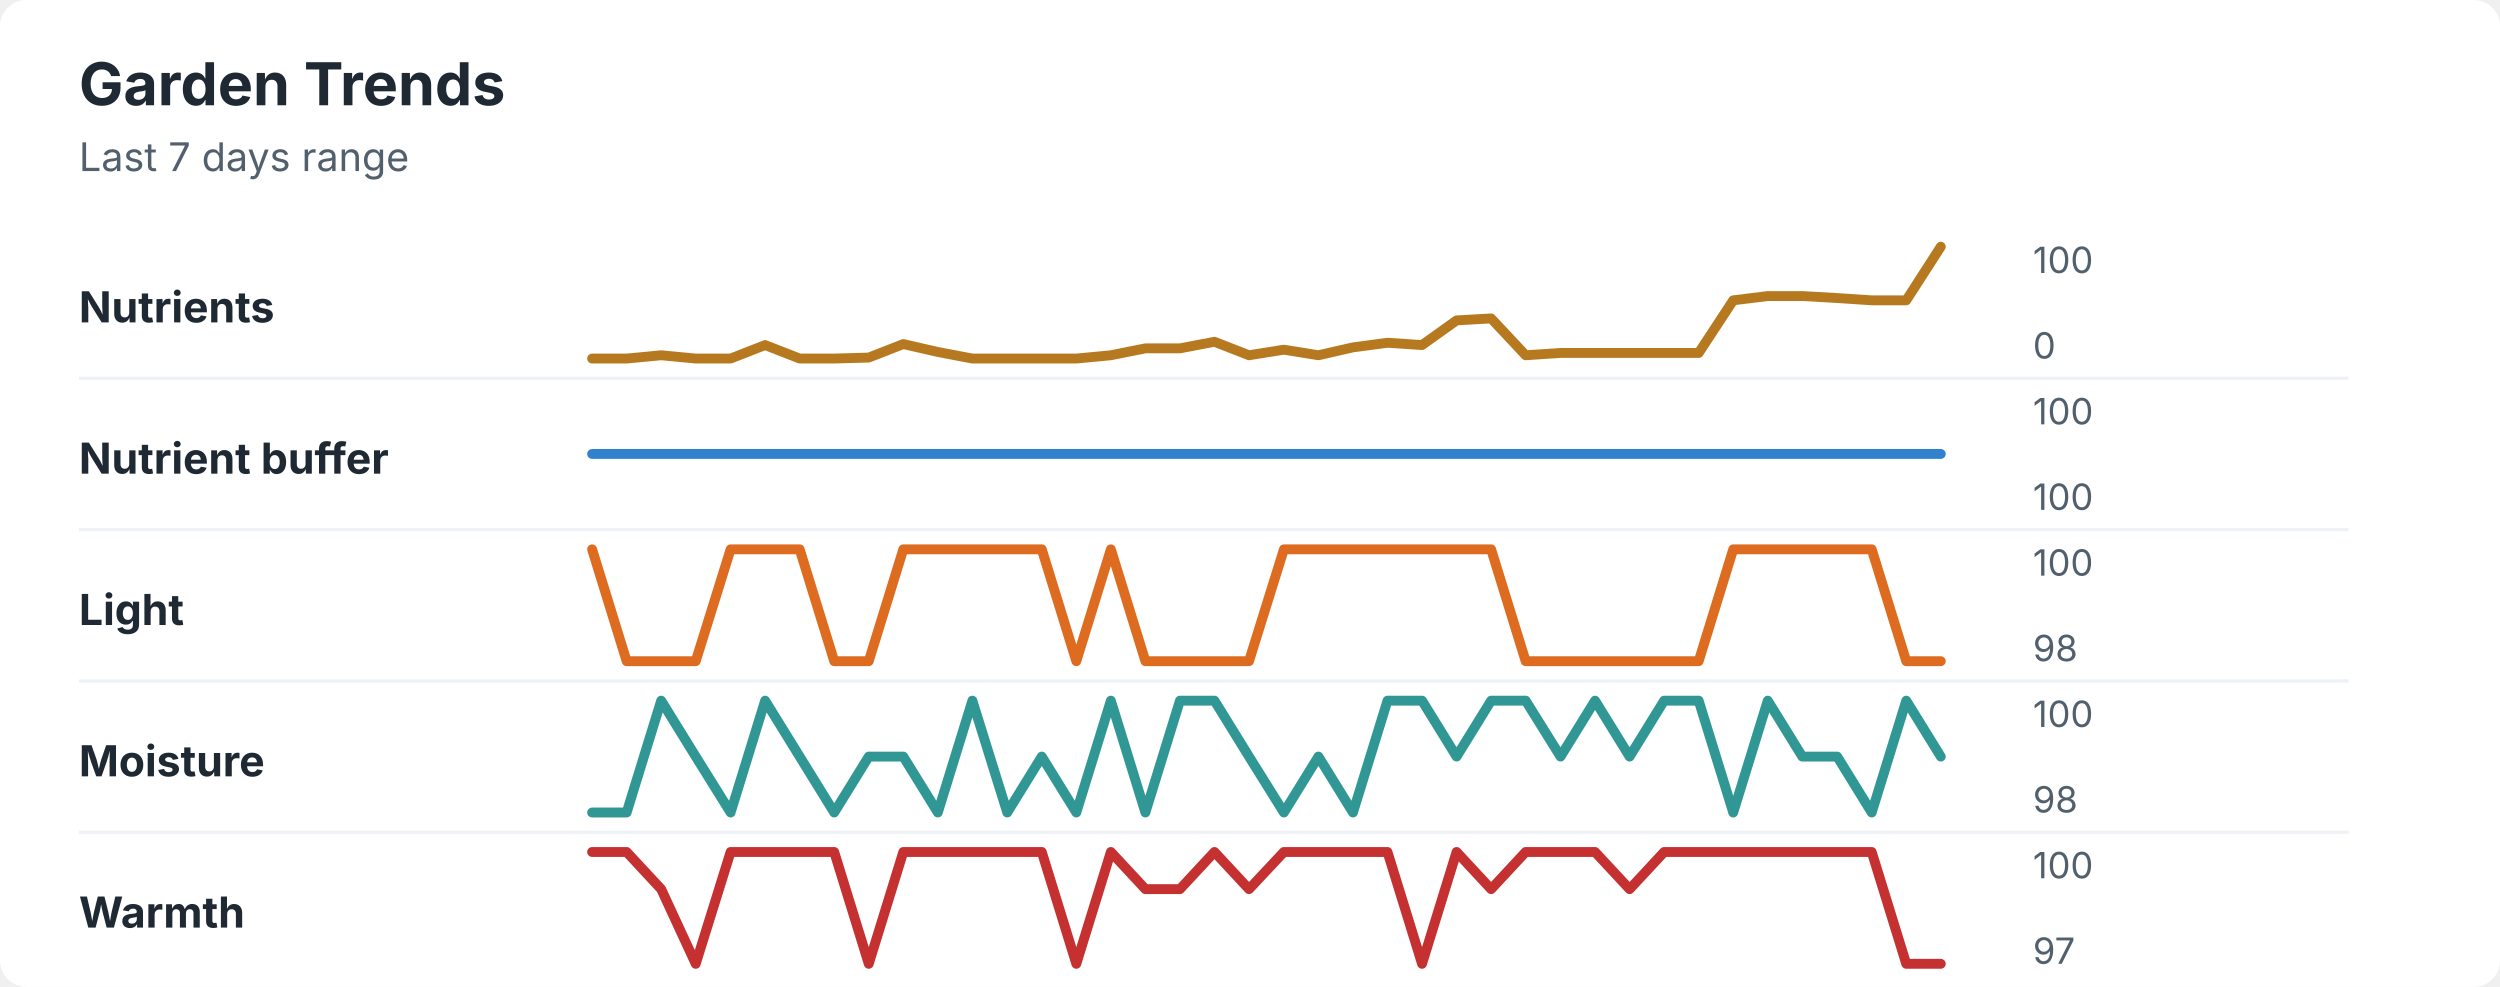
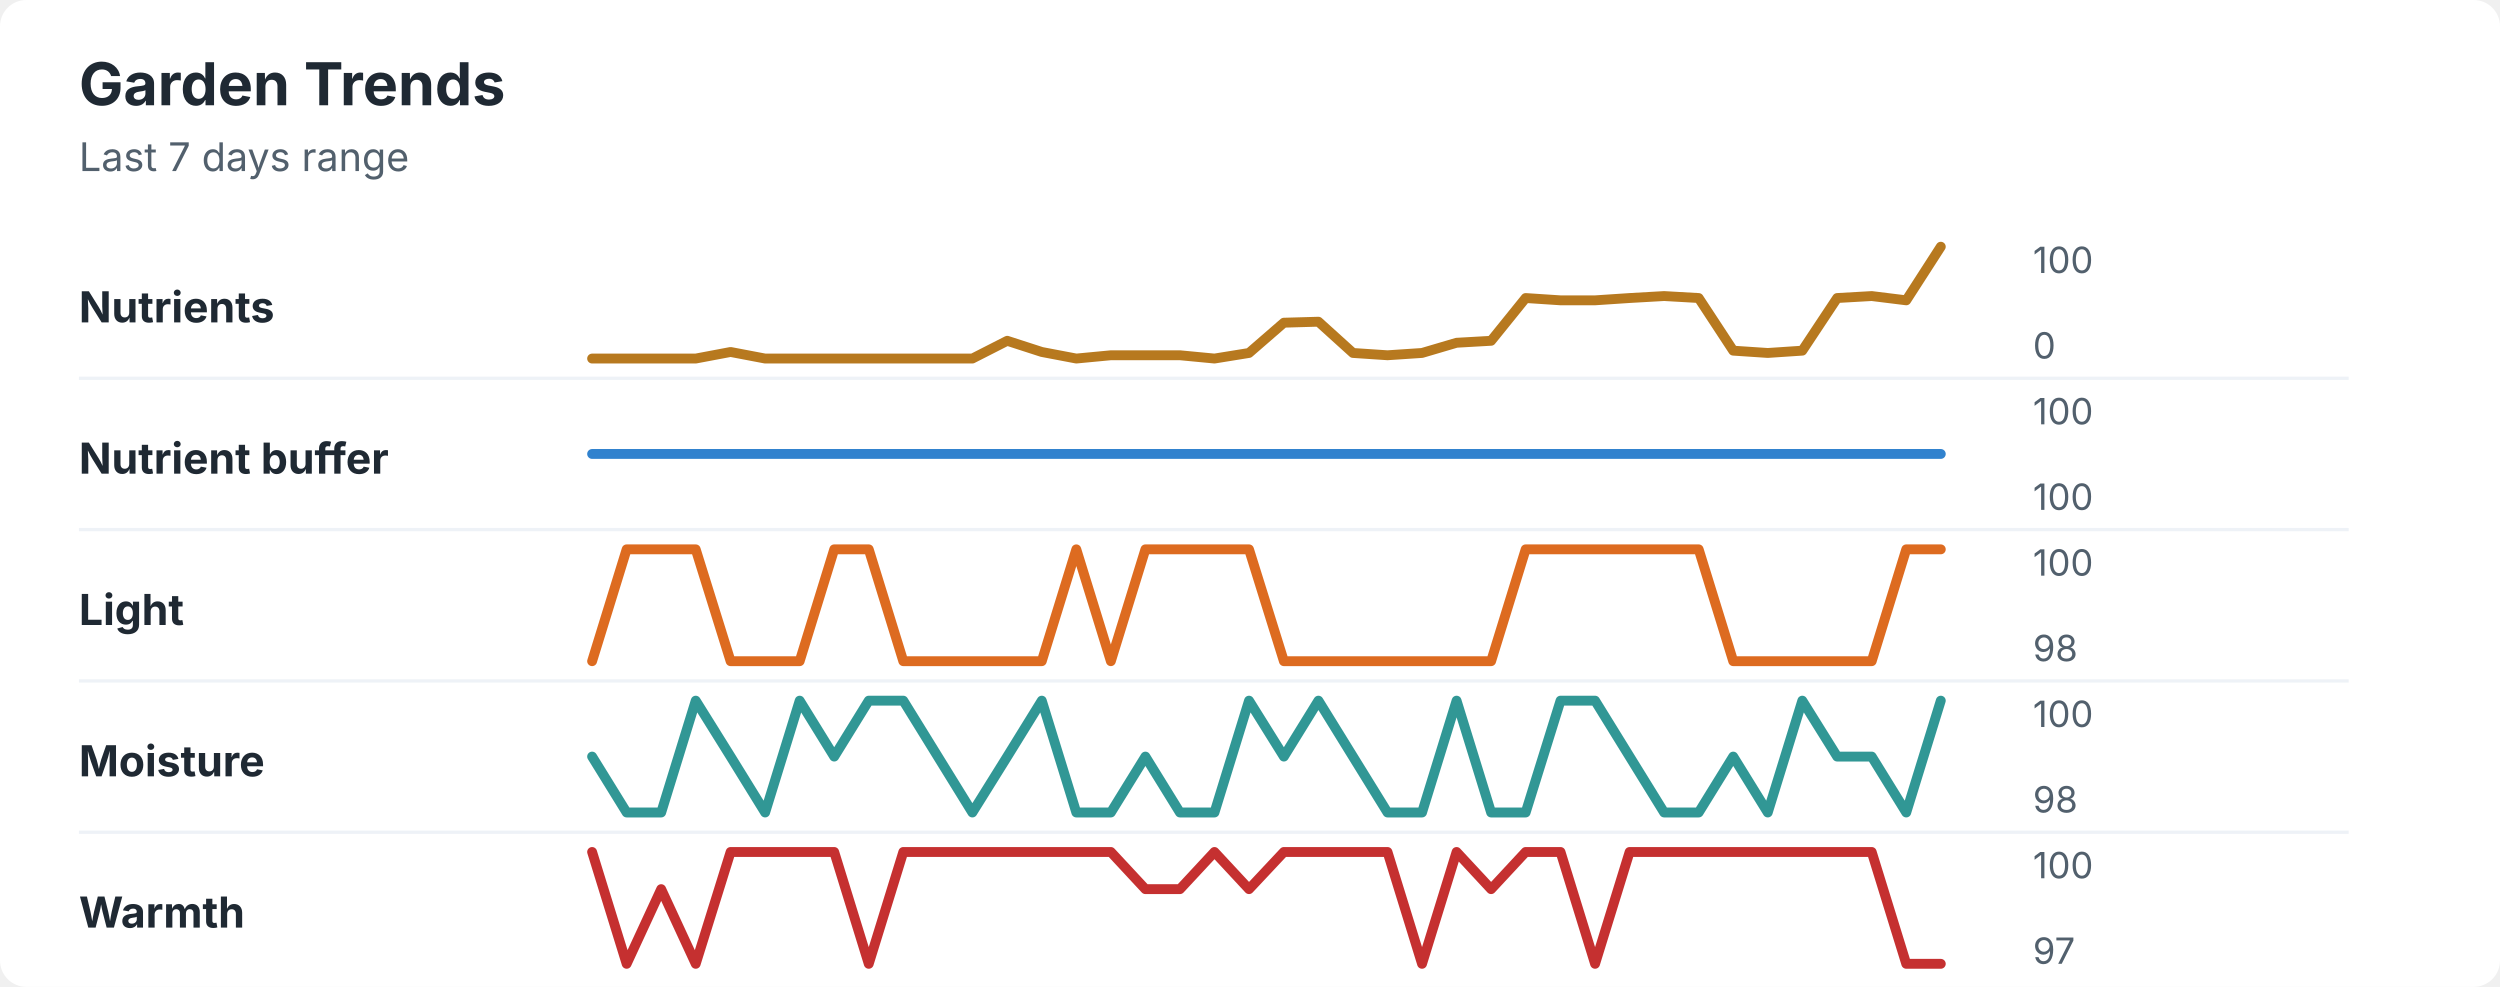
<svg xmlns="http://www.w3.org/2000/svg" width="760" height="300" viewBox="0 0 760 300" role="img" aria-labelledby="title desc">
  <rect width="760" height="300" rx="8" fill="#ffffff" />
  <style>
    text { font-family: -apple-system, BlinkMacSystemFont, "Segoe UI", sans-serif; }
    .title { font-size: 18px; font-weight: 700; fill: #1f2933; }
    .subtitle { font-size: 12px; fill: #52606d; }
    .label { font-size: 13px; font-weight: 650; fill: #1f2933; }
    .axis-value { font-size: 11px; fill: #52606d; }
    .separator { stroke: #eef2f7; stroke-width: 1; }
  </style>
  <text x="24" y="32" class="title">Garden Trends</text>
  <text x="24" y="52" class="subtitle">Last 7 days range</text>
  <text x="24" y="98" class="label">Nutrients</text>
-   <polyline points="180.0,109.0 190.5,109.0 201.0,108.0 211.5,109.0 222.1,109.0 232.6,104.9 243.1,109.0 253.6,109.0 264.1,108.7 274.6,104.6 285.1,107.0 295.6,109.0 306.2,109.0 316.7,109.0 327.2,109.0 337.7,108.0 348.2,105.9 358.7,105.9 369.2,103.9 379.7,108.0 390.3,106.3 400.8,108.0 411.3,105.6 421.8,104.2 432.3,104.9 442.8,97.4 453.3,96.8 463.8,108.0 474.4,107.3 484.9,107.3 495.4,107.3 505.9,107.3 516.4,107.3 526.9,91.3 537.4,90.0 547.9,90.0 558.5,90.6 569.0,91.3 579.5,91.3 590.0,75.0 " fill="none" stroke="#b7791f" stroke-width="3" stroke-linecap="round" stroke-linejoin="round" />
+   <polyline points="180.0,109.0 190.5,109.0 201.0,109.0 211.5,109.0 222.1,107.0 232.6,109.0 243.1,109.0 253.6,109.0 264.1,109.0 274.6,109.0 285.1,109.0 295.6,109.0 306.2,103.6 316.7,107.0 327.2,109.0 337.7,108.0 348.2,108.0 358.7,108.0 369.2,109.0 379.7,107.3 390.3,98.1 400.8,97.8 411.3,107.3 421.8,108.0 432.3,107.3 442.8,104.2 453.3,103.6 463.8,90.6 474.4,91.3 484.9,91.3 495.4,90.6 505.9,90.0 516.4,90.6 526.9,106.6 537.4,107.3 547.9,106.6 558.5,90.6 569.0,90.0 579.5,91.3 590.0,75.0 " fill="none" stroke="#b7791f" stroke-width="3" stroke-linecap="round" stroke-linejoin="round" />
  <text x="618" y="83" class="axis-value">100</text>
  <text x="618" y="109" class="axis-value">0</text>
  <line x1="24" y1="115.0" x2="714" y2="115.0" class="separator" />
  <text x="24" y="144" class="label">Nutrient buffer</text>
  <polyline points="180.0,138.0 190.5,138.0 201.0,138.0 211.5,138.0 222.1,138.0 232.6,138.0 243.1,138.0 253.6,138.0 264.1,138.0 274.6,138.0 285.1,138.0 295.6,138.0 306.2,138.0 316.7,138.0 327.2,138.0 337.7,138.0 348.2,138.0 358.7,138.0 369.2,138.0 379.7,138.0 390.3,138.0 400.8,138.0 411.3,138.0 421.8,138.0 432.3,138.0 442.8,138.0 453.3,138.0 463.8,138.0 474.4,138.0 484.9,138.0 495.4,138.0 505.9,138.0 516.4,138.0 526.9,138.0 537.4,138.0 547.9,138.0 558.5,138.0 569.0,138.0 579.5,138.0 590.0,138.0 " fill="none" stroke="#3182ce" stroke-width="3" stroke-linecap="round" stroke-linejoin="round" />
  <text x="618" y="129" class="axis-value">100</text>
  <text x="618" y="155" class="axis-value">100</text>
  <line x1="24" y1="161.0" x2="714" y2="161.0" class="separator" />
  <text x="24" y="190" class="label">Light</text>
-   <polyline points="180.0,167.0 190.5,201.0 201.0,201.0 211.5,201.0 222.1,167.0 232.6,167.0 243.1,167.0 253.6,201.0 264.1,201.0 274.6,167.0 285.1,167.0 295.6,167.0 306.2,167.0 316.7,167.0 327.2,201.0 337.7,167.0 348.2,201.0 358.7,201.0 369.2,201.0 379.7,201.0 390.3,167.0 400.8,167.0 411.3,167.0 421.8,167.0 432.3,167.0 442.8,167.0 453.3,167.0 463.8,201.0 474.4,201.0 484.9,201.0 495.4,201.0 505.9,201.0 516.4,201.0 526.9,167.0 537.4,167.0 547.9,167.0 558.5,167.0 569.0,167.0 579.5,201.0 590.0,201.0 " fill="none" stroke="#dd6b20" stroke-width="3" stroke-linecap="round" stroke-linejoin="round" />
+   <polyline points="180.0,201.0 190.5,167.0 201.0,167.0 211.5,167.0 222.1,201.0 232.6,201.0 243.1,201.0 253.6,167.0 264.1,167.0 274.6,201.0 285.1,201.0 295.6,201.0 306.2,201.0 316.7,201.0 327.2,167.0 337.7,201.0 348.2,167.0 358.7,167.0 369.2,167.0 379.7,167.0 390.3,201.0 400.8,201.0 411.3,201.0 421.8,201.0 432.3,201.0 442.8,201.0 453.3,201.0 463.8,167.0 474.4,167.0 484.9,167.0 495.4,167.0 505.9,167.0 516.4,167.0 526.9,201.0 537.4,201.0 547.9,201.0 558.5,201.0 569.0,201.0 579.5,167.0 590.0,167.0 " fill="none" stroke="#dd6b20" stroke-width="3" stroke-linecap="round" stroke-linejoin="round" />
  <text x="618" y="175" class="axis-value">100</text>
  <text x="618" y="201" class="axis-value">98</text>
  <line x1="24" y1="207.0" x2="714" y2="207.0" class="separator" />
  <text x="24" y="236" class="label">Moisture</text>
-   <polyline points="180.0,247.0 190.5,247.0 201.0,213.0 211.5,230.0 222.1,247.0 232.6,213.0 243.1,230.0 253.6,247.0 264.1,230.0 274.6,230.0 285.1,247.0 295.6,213.0 306.2,247.0 316.7,230.0 327.2,247.0 337.7,213.0 348.2,247.0 358.7,213.0 369.2,213.0 379.7,230.0 390.3,247.0 400.8,230.0 411.3,247.0 421.8,213.0 432.3,213.0 442.8,230.0 453.3,213.0 463.8,213.0 474.4,230.0 484.9,213.0 495.4,230.0 505.9,213.0 516.4,213.0 526.9,247.0 537.4,213.0 547.9,230.0 558.5,230.0 569.0,247.0 579.5,213.0 590.0,230.0 " fill="none" stroke="#319795" stroke-width="3" stroke-linecap="round" stroke-linejoin="round" />
+   <polyline points="180.0,230.0 190.5,247.0 201.0,247.0 211.5,213.0 222.1,230.0 232.6,247.0 243.1,213.0 253.6,230.0 264.1,213.0 274.6,213.0 285.1,230.0 295.6,247.0 306.2,230.0 316.7,213.0 327.2,247.0 337.7,247.0 348.2,230.0 358.7,247.0 369.2,247.0 379.7,213.0 390.3,230.0 400.8,213.0 411.3,230.0 421.8,247.0 432.3,247.0 442.8,213.0 453.3,247.0 463.8,247.0 474.4,213.0 484.9,213.0 495.4,230.0 505.9,247.0 516.4,247.0 526.9,230.0 537.4,247.0 547.9,213.0 558.5,230.0 569.0,230.0 579.5,247.0 590.0,213.0 " fill="none" stroke="#319795" stroke-width="3" stroke-linecap="round" stroke-linejoin="round" />
  <text x="618" y="221" class="axis-value">100</text>
  <text x="618" y="247" class="axis-value">98</text>
  <line x1="24" y1="253.0" x2="714" y2="253.0" class="separator" />
  <text x="24" y="282" class="label">Warmth</text>
-   <polyline points="180.0,259.0 190.5,259.0 201.0,270.3 211.5,293.0 222.1,259.0 232.6,259.0 243.1,259.0 253.6,259.0 264.1,293.0 274.6,259.0 285.1,259.0 295.6,259.0 306.2,259.0 316.7,259.0 327.2,293.0 337.7,259.0 348.2,270.3 358.7,270.3 369.2,259.0 379.7,270.3 390.3,259.0 400.8,259.0 411.3,259.0 421.8,259.0 432.3,293.0 442.8,259.0 453.3,270.3 463.8,259.0 474.4,259.0 484.9,259.0 495.4,270.3 505.9,259.0 516.4,259.0 526.9,259.0 537.4,259.0 547.9,259.0 558.5,259.0 569.0,259.0 579.5,293.0 590.0,293.0 " fill="none" stroke="#c53030" stroke-width="3" stroke-linecap="round" stroke-linejoin="round" />
+   <polyline points="180.0,259.0 190.5,293.0 201.0,270.3 211.5,293.0 222.1,259.0 232.6,259.0 243.1,259.0 253.6,259.0 264.1,293.0 274.6,259.0 285.1,259.0 295.6,259.0 306.2,259.0 316.7,259.0 327.2,259.0 337.7,259.0 348.2,270.3 358.7,270.3 369.2,259.0 379.7,270.3 390.3,259.0 400.8,259.0 411.3,259.0 421.8,259.0 432.3,293.0 442.8,259.0 453.3,270.3 463.8,259.0 474.4,259.0 484.9,293.0 495.4,259.0 505.9,259.0 516.4,259.0 526.9,259.0 537.4,259.0 547.9,259.0 558.5,259.0 569.0,259.0 579.5,293.0 590.0,293.0 " fill="none" stroke="#c53030" stroke-width="3" stroke-linecap="round" stroke-linejoin="round" />
  <text x="618" y="267" class="axis-value">100</text>
  <text x="618" y="293" class="axis-value">97</text>
</svg>
